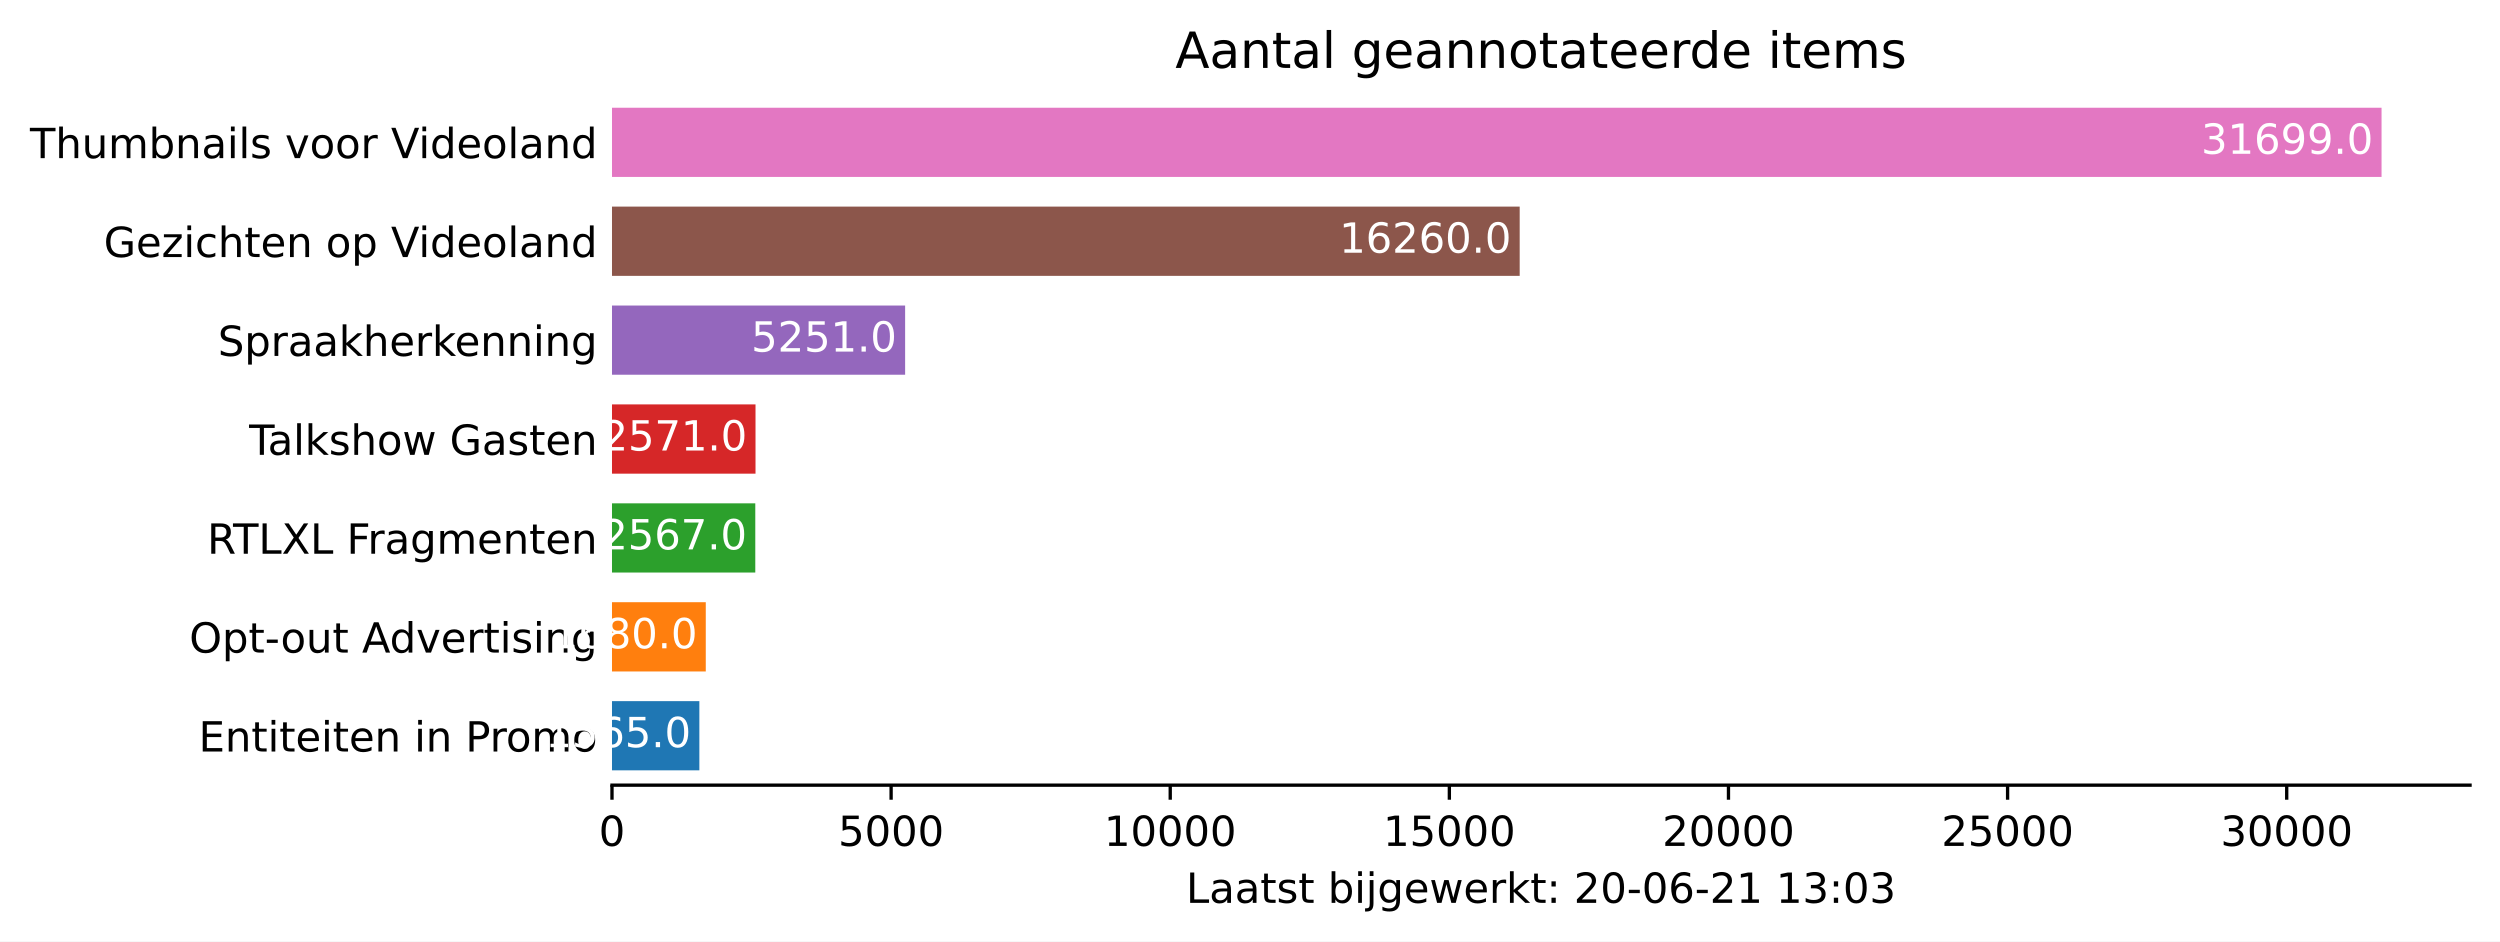
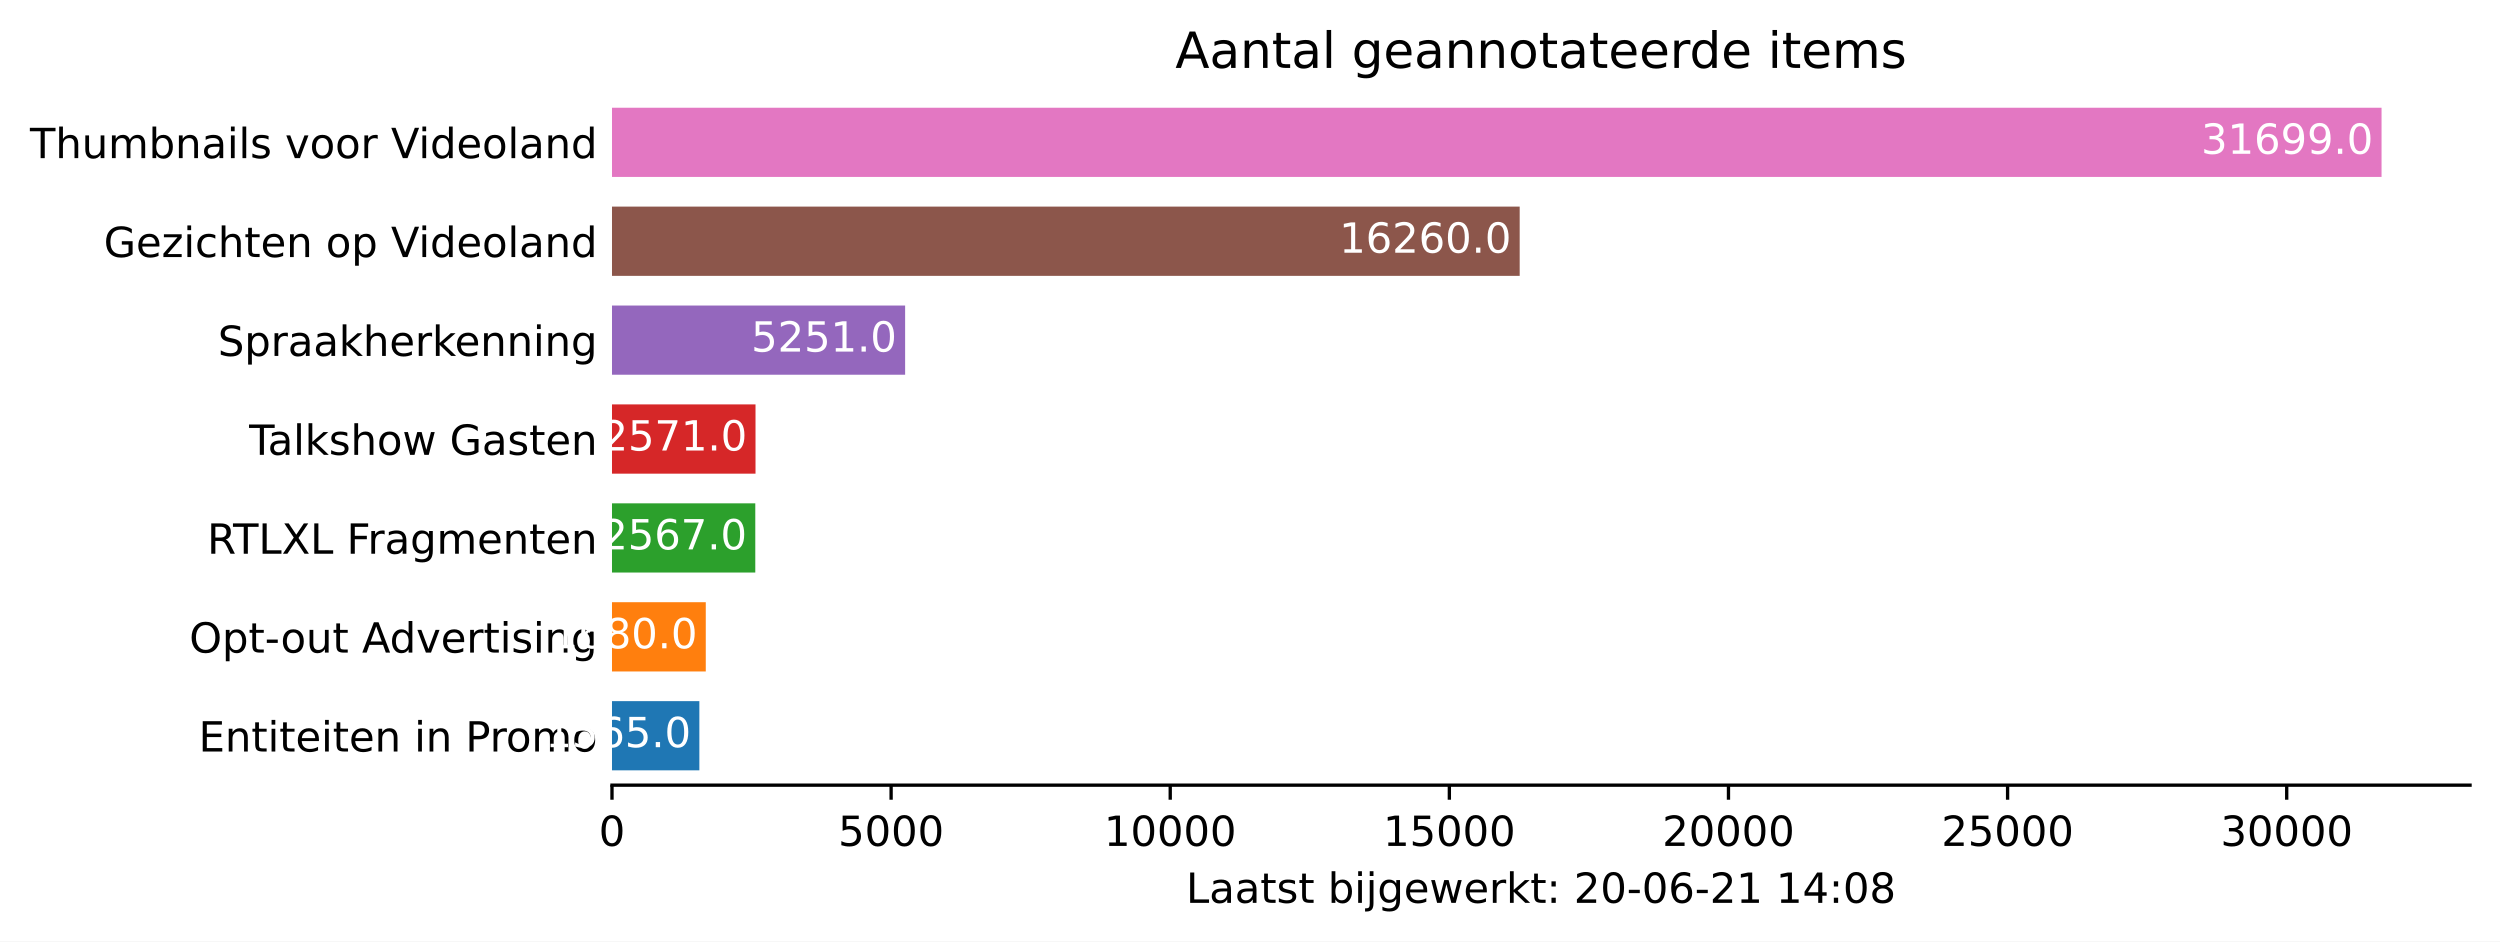
<svg xmlns="http://www.w3.org/2000/svg" xmlns:xlink="http://www.w3.org/1999/xlink" height="226.194pt" version="1.1" viewBox="0 0 600.633 226.194" width="600.633pt">
  <defs>
    <style type="text/css">*{stroke-linecap:butt;stroke-linejoin:round;}</style>
  </defs>
  <g id="figure_1">
    <g id="patch_1">
      <path d="M 0 226.194  L 600.633 226.194  L 600.633 0  L 0 0  z " style="fill:#ffffff;" />
    </g>
    <g id="axes_1">
      <g id="patch_2">
        <path d="M 147.033 188.638  L 593.433 188.638  L 593.433 22.318  L 147.033 22.318  z " style="fill:#ffffff;" />
      </g>
      <g id="patch_3">
-         <path clip-path="url(#pdef7633134)" d="M 147.033 185.074  L 168.022 185.074  L 168.022 168.442  L 147.033 168.442  z " style="fill:#1f77b4;" />
+         <path clip-path="url(#p3250517d5a)" d="M 147.033 185.074  L 168.022 185.074  L 168.022 168.442  L 147.033 168.442  z " style="fill:#1f77b4;" />
      </g>
      <g id="patch_4">
-         <path clip-path="url(#pdef7633134)" d="M 147.033 161.314  L 169.565 161.314  L 169.565 144.682  L 147.033 144.682  z " style="fill:#ff7f0e;" />
+         <path clip-path="url(#p3250517d5a)" d="M 147.033 161.314  L 169.565 161.314  L 169.565 144.682  L 147.033 144.682  z " style="fill:#ff7f0e;" />
      </g>
      <g id="patch_5">
-         <path clip-path="url(#pdef7633134)" d="M 147.033 137.554  L 181.461 137.554  L 181.461 120.922  L 147.033 120.922  z " style="fill:#2ca02c;" />
+         <path clip-path="url(#p3250517d5a)" d="M 147.033 137.554  L 181.461 137.554  L 181.461 120.922  L 147.033 120.922  z " style="fill:#2ca02c;" />
      </g>
      <g id="patch_6">
-         <path clip-path="url(#pdef7633134)" d="M 147.033 113.794  L 181.515 113.794  L 181.515 97.162  L 147.033 97.162  z " style="fill:#d62728;" />
+         <path clip-path="url(#p3250517d5a)" d="M 147.033 113.794  L 181.515 113.794  L 181.515 97.162  L 147.033 97.162  z " style="fill:#d62728;" />
      </g>
      <g id="patch_7">
-         <path clip-path="url(#pdef7633134)" d="M 147.033 90.034  L 217.459 90.034  L 217.459 73.402  L 147.033 73.402  z " style="fill:#9467bd;" />
+         <path clip-path="url(#p3250517d5a)" d="M 147.033 90.034  L 217.459 90.034  L 217.459 73.402  L 147.033 73.402  z " style="fill:#9467bd;" />
      </g>
      <g id="patch_8">
-         <path clip-path="url(#pdef7633134)" d="M 147.033 66.274  L 365.11 66.274  L 365.11 49.642  L 147.033 49.642  z " style="fill:#8c564b;" />
+         <path clip-path="url(#p3250517d5a)" d="M 147.033 66.274  L 365.11 66.274  L 365.11 49.642  L 147.033 49.642  z " style="fill:#8c564b;" />
      </g>
      <g id="patch_9">
-         <path clip-path="url(#pdef7633134)" d="M 147.033 42.514  L 572.176 42.514  L 572.176 25.882  L 147.033 25.882  z " style="fill:#e377c2;" />
+         <path clip-path="url(#p3250517d5a)" d="M 147.033 42.514  L 572.176 42.514  L 572.176 25.882  L 147.033 25.882  z " style="fill:#e377c2;" />
      </g>
      <g id="matplotlib.axis_1">
        <g id="xtick_1">
          <g id="line2d_1">
            <defs>
-               <path d="M 0 0  L 0 3.5  " id="maf35da893d" style="stroke:#000000;stroke-width:0.8;" />
+               <path d="M 0 0  L 0 3.5  " id="m0cf9ae308d" style="stroke:#000000;stroke-width:0.8;" />
            </defs>
            <g>
-               <use style="stroke:#000000;stroke-width:0.8;" x="147.033" xlink:href="#maf35da893d" y="188.638" />
+               <use style="stroke:#000000;stroke-width:0.8;" x="147.033" xlink:href="#m0cf9ae308d" y="188.638" />
            </g>
          </g>
          <g id="text_1">
            <g transform="translate(143.8516 203.2366)scale(0.1 -0.1)">
              <defs>
                <path d="M 2034 4250  Q 1547 4250 1301 3770  Q 1056 3291 1056 2328  Q 1056 1369 1301 889  Q 1547 409 2034 409  Q 2525 409 2770 889  Q 3016 1369 3016 2328  Q 3016 3291 2770 3770  Q 2525 4250 2034 4250  z M 2034 4750  Q 2819 4750 3233 4129  Q 3647 3509 3647 2328  Q 3647 1150 3233 529  Q 2819 -91 2034 -91  Q 1250 -91 836 529  Q 422 1150 422 2328  Q 422 3509 836 4129  Q 1250 4750 2034 4750  z " id="DejaVuSans-30" transform="scale(0.015625)" />
              </defs>
              <use xlink:href="#DejaVuSans-30" />
            </g>
          </g>
        </g>
        <g id="xtick_2">
          <g id="line2d_2">
            <g>
-               <use style="stroke:#000000;stroke-width:0.8;" x="214.092" xlink:href="#maf35da893d" y="188.638" />
+               <use style="stroke:#000000;stroke-width:0.8;" x="214.092" xlink:href="#m0cf9ae308d" y="188.638" />
            </g>
          </g>
          <g id="text_2">
            <g transform="translate(201.3672 203.2366)scale(0.1 -0.1)">
              <defs>
                <path d="M 691 4666  L 3169 4666  L 3169 4134  L 1269 4134  L 1269 2991  Q 1406 3038 1543 3061  Q 1681 3084 1819 3084  Q 2600 3084 3056 2656  Q 3513 2228 3513 1497  Q 3513 744 3044 326  Q 2575 -91 1722 -91  Q 1428 -91 1123 -41  Q 819 9 494 109  L 494 744  Q 775 591 1075 516  Q 1375 441 1709 441  Q 2250 441 2565 725  Q 2881 1009 2881 1497  Q 2881 1984 2565 2268  Q 2250 2553 1709 2553  Q 1456 2553 1204 2497  Q 953 2441 691 2322  L 691 4666  z " id="DejaVuSans-35" transform="scale(0.015625)" />
              </defs>
              <use xlink:href="#DejaVuSans-35" />
              <use x="63.623" xlink:href="#DejaVuSans-30" />
              <use x="127.246" xlink:href="#DejaVuSans-30" />
              <use x="190.869" xlink:href="#DejaVuSans-30" />
            </g>
          </g>
        </g>
        <g id="xtick_3">
          <g id="line2d_3">
            <g>
-               <use style="stroke:#000000;stroke-width:0.8;" x="281.152" xlink:href="#maf35da893d" y="188.638" />
+               <use style="stroke:#000000;stroke-width:0.8;" x="281.152" xlink:href="#m0cf9ae308d" y="188.638" />
            </g>
          </g>
          <g id="text_3">
            <g transform="translate(265.2453 203.2366)scale(0.1 -0.1)">
              <defs>
                <path d="M 794 531  L 1825 531  L 1825 4091  L 703 3866  L 703 4441  L 1819 4666  L 2450 4666  L 2450 531  L 3481 531  L 3481 0  L 794 0  L 794 531  z " id="DejaVuSans-31" transform="scale(0.015625)" />
              </defs>
              <use xlink:href="#DejaVuSans-31" />
              <use x="63.623" xlink:href="#DejaVuSans-30" />
              <use x="127.246" xlink:href="#DejaVuSans-30" />
              <use x="190.869" xlink:href="#DejaVuSans-30" />
              <use x="254.492" xlink:href="#DejaVuSans-30" />
            </g>
          </g>
        </g>
        <g id="xtick_4">
          <g id="line2d_4">
            <g>
-               <use style="stroke:#000000;stroke-width:0.8;" x="348.211" xlink:href="#maf35da893d" y="188.638" />
+               <use style="stroke:#000000;stroke-width:0.8;" x="348.211" xlink:href="#m0cf9ae308d" y="188.638" />
            </g>
          </g>
          <g id="text_4">
            <g transform="translate(332.3046 203.2366)scale(0.1 -0.1)">
              <use xlink:href="#DejaVuSans-31" />
              <use x="63.623" xlink:href="#DejaVuSans-35" />
              <use x="127.246" xlink:href="#DejaVuSans-30" />
              <use x="190.869" xlink:href="#DejaVuSans-30" />
              <use x="254.492" xlink:href="#DejaVuSans-30" />
            </g>
          </g>
        </g>
        <g id="xtick_5">
          <g id="line2d_5">
            <g>
-               <use style="stroke:#000000;stroke-width:0.8;" x="415.27" xlink:href="#maf35da893d" y="188.638" />
+               <use style="stroke:#000000;stroke-width:0.8;" x="415.27" xlink:href="#m0cf9ae308d" y="188.638" />
            </g>
          </g>
          <g id="text_5">
            <g transform="translate(399.364 203.2366)scale(0.1 -0.1)">
              <defs>
                <path d="M 1228 531  L 3431 531  L 3431 0  L 469 0  L 469 531  Q 828 903 1448 1529  Q 2069 2156 2228 2338  Q 2531 2678 2651 2914  Q 2772 3150 2772 3378  Q 2772 3750 2511 3984  Q 2250 4219 1831 4219  Q 1534 4219 1204 4116  Q 875 4013 500 3803  L 500 4441  Q 881 4594 1212 4672  Q 1544 4750 1819 4750  Q 2544 4750 2975 4387  Q 3406 4025 3406 3419  Q 3406 3131 3298 2873  Q 3191 2616 2906 2266  Q 2828 2175 2409 1742  Q 1991 1309 1228 531  z " id="DejaVuSans-32" transform="scale(0.015625)" />
              </defs>
              <use xlink:href="#DejaVuSans-32" />
              <use x="63.623" xlink:href="#DejaVuSans-30" />
              <use x="127.246" xlink:href="#DejaVuSans-30" />
              <use x="190.869" xlink:href="#DejaVuSans-30" />
              <use x="254.492" xlink:href="#DejaVuSans-30" />
            </g>
          </g>
        </g>
        <g id="xtick_6">
          <g id="line2d_6">
            <g>
-               <use style="stroke:#000000;stroke-width:0.8;" x="482.33" xlink:href="#maf35da893d" y="188.638" />
+               <use style="stroke:#000000;stroke-width:0.8;" x="482.33" xlink:href="#m0cf9ae308d" y="188.638" />
            </g>
          </g>
          <g id="text_6">
            <g transform="translate(466.4233 203.2366)scale(0.1 -0.1)">
              <use xlink:href="#DejaVuSans-32" />
              <use x="63.623" xlink:href="#DejaVuSans-35" />
              <use x="127.246" xlink:href="#DejaVuSans-30" />
              <use x="190.869" xlink:href="#DejaVuSans-30" />
              <use x="254.492" xlink:href="#DejaVuSans-30" />
            </g>
          </g>
        </g>
        <g id="xtick_7">
          <g id="line2d_7">
            <g>
-               <use style="stroke:#000000;stroke-width:0.8;" x="549.389" xlink:href="#maf35da893d" y="188.638" />
+               <use style="stroke:#000000;stroke-width:0.8;" x="549.389" xlink:href="#m0cf9ae308d" y="188.638" />
            </g>
          </g>
          <g id="text_7">
            <g transform="translate(533.4827 203.2366)scale(0.1 -0.1)">
              <defs>
                <path d="M 2597 2516  Q 3050 2419 3304 2112  Q 3559 1806 3559 1356  Q 3559 666 3084 287  Q 2609 -91 1734 -91  Q 1441 -91 1130 -33  Q 819 25 488 141  L 488 750  Q 750 597 1062 519  Q 1375 441 1716 441  Q 2309 441 2620 675  Q 2931 909 2931 1356  Q 2931 1769 2642 2001  Q 2353 2234 1838 2234  L 1294 2234  L 1294 2753  L 1863 2753  Q 2328 2753 2575 2939  Q 2822 3125 2822 3475  Q 2822 3834 2567 4026  Q 2313 4219 1838 4219  Q 1578 4219 1281 4162  Q 984 4106 628 3988  L 628 4550  Q 988 4650 1302 4700  Q 1616 4750 1894 4750  Q 2613 4750 3031 4423  Q 3450 4097 3450 3541  Q 3450 3153 3228 2886  Q 3006 2619 2597 2516  z " id="DejaVuSans-33" transform="scale(0.015625)" />
              </defs>
              <use xlink:href="#DejaVuSans-33" />
              <use x="63.623" xlink:href="#DejaVuSans-30" />
              <use x="127.246" xlink:href="#DejaVuSans-30" />
              <use x="190.869" xlink:href="#DejaVuSans-30" />
              <use x="254.492" xlink:href="#DejaVuSans-30" />
            </g>
          </g>
        </g>
        <g id="text_8">
          <g transform="translate(284.9578 216.9147)scale(0.1 -0.1)">
            <defs>
              <path d="M 628 4666  L 1259 4666  L 1259 531  L 3531 531  L 3531 0  L 628 0  L 628 4666  z " id="DejaVuSans-4c" transform="scale(0.015625)" />
              <path d="M 2194 1759  Q 1497 1759 1228 1600  Q 959 1441 959 1056  Q 959 750 1161 570  Q 1363 391 1709 391  Q 2188 391 2477 730  Q 2766 1069 2766 1631  L 2766 1759  L 2194 1759  z M 3341 1997  L 3341 0  L 2766 0  L 2766 531  Q 2569 213 2275 61  Q 1981 -91 1556 -91  Q 1019 -91 701 211  Q 384 513 384 1019  Q 384 1609 779 1909  Q 1175 2209 1959 2209  L 2766 2209  L 2766 2266  Q 2766 2663 2505 2880  Q 2244 3097 1772 3097  Q 1472 3097 1187 3025  Q 903 2953 641 2809  L 641 3341  Q 956 3463 1253 3523  Q 1550 3584 1831 3584  Q 2591 3584 2966 3190  Q 3341 2797 3341 1997  z " id="DejaVuSans-61" transform="scale(0.015625)" />
              <path d="M 1172 4494  L 1172 3500  L 2356 3500  L 2356 3053  L 1172 3053  L 1172 1153  Q 1172 725 1289 603  Q 1406 481 1766 481  L 2356 481  L 2356 0  L 1766 0  Q 1100 0 847 248  Q 594 497 594 1153  L 594 3053  L 172 3053  L 172 3500  L 594 3500  L 594 4494  L 1172 4494  z " id="DejaVuSans-74" transform="scale(0.015625)" />
              <path d="M 2834 3397  L 2834 2853  Q 2591 2978 2328 3040  Q 2066 3103 1784 3103  Q 1356 3103 1142 2972  Q 928 2841 928 2578  Q 928 2378 1081 2264  Q 1234 2150 1697 2047  L 1894 2003  Q 2506 1872 2764 1633  Q 3022 1394 3022 966  Q 3022 478 2636 193  Q 2250 -91 1575 -91  Q 1294 -91 989 -36  Q 684 19 347 128  L 347 722  Q 666 556 975 473  Q 1284 391 1588 391  Q 1994 391 2212 530  Q 2431 669 2431 922  Q 2431 1156 2273 1281  Q 2116 1406 1581 1522  L 1381 1569  Q 847 1681 609 1914  Q 372 2147 372 2553  Q 372 3047 722 3315  Q 1072 3584 1716 3584  Q 2034 3584 2315 3537  Q 2597 3491 2834 3397  z " id="DejaVuSans-73" transform="scale(0.015625)" />
              <path id="DejaVuSans-20" transform="scale(0.015625)" />
              <path d="M 3116 1747  Q 3116 2381 2855 2742  Q 2594 3103 2138 3103  Q 1681 3103 1420 2742  Q 1159 2381 1159 1747  Q 1159 1113 1420 752  Q 1681 391 2138 391  Q 2594 391 2855 752  Q 3116 1113 3116 1747  z M 1159 2969  Q 1341 3281 1617 3432  Q 1894 3584 2278 3584  Q 2916 3584 3314 3078  Q 3713 2572 3713 1747  Q 3713 922 3314 415  Q 2916 -91 2278 -91  Q 1894 -91 1617 61  Q 1341 213 1159 525  L 1159 0  L 581 0  L 581 4863  L 1159 4863  L 1159 2969  z " id="DejaVuSans-62" transform="scale(0.015625)" />
              <path d="M 603 3500  L 1178 3500  L 1178 0  L 603 0  L 603 3500  z M 603 4863  L 1178 4863  L 1178 4134  L 603 4134  L 603 4863  z " id="DejaVuSans-69" transform="scale(0.015625)" />
              <path d="M 603 3500  L 1178 3500  L 1178 -63  Q 1178 -731 923 -1031  Q 669 -1331 103 -1331  L -116 -1331  L -116 -844  L 38 -844  Q 366 -844 484 -692  Q 603 -541 603 -63  L 603 3500  z M 603 4863  L 1178 4863  L 1178 4134  L 603 4134  L 603 4863  z " id="DejaVuSans-6a" transform="scale(0.015625)" />
              <path d="M 2906 1791  Q 2906 2416 2648 2759  Q 2391 3103 1925 3103  Q 1463 3103 1205 2759  Q 947 2416 947 1791  Q 947 1169 1205 825  Q 1463 481 1925 481  Q 2391 481 2648 825  Q 2906 1169 2906 1791  z M 3481 434  Q 3481 -459 3084 -895  Q 2688 -1331 1869 -1331  Q 1566 -1331 1297 -1286  Q 1028 -1241 775 -1147  L 775 -588  Q 1028 -725 1275 -790  Q 1522 -856 1778 -856  Q 2344 -856 2625 -561  Q 2906 -266 2906 331  L 2906 616  Q 2728 306 2450 153  Q 2172 0 1784 0  Q 1141 0 747 490  Q 353 981 353 1791  Q 353 2603 747 3093  Q 1141 3584 1784 3584  Q 2172 3584 2450 3431  Q 2728 3278 2906 2969  L 2906 3500  L 3481 3500  L 3481 434  z " id="DejaVuSans-67" transform="scale(0.015625)" />
              <path d="M 3597 1894  L 3597 1613  L 953 1613  Q 991 1019 1311 708  Q 1631 397 2203 397  Q 2534 397 2845 478  Q 3156 559 3463 722  L 3463 178  Q 3153 47 2828 -22  Q 2503 -91 2169 -91  Q 1331 -91 842 396  Q 353 884 353 1716  Q 353 2575 817 3079  Q 1281 3584 2069 3584  Q 2775 3584 3186 3129  Q 3597 2675 3597 1894  z M 3022 2063  Q 3016 2534 2758 2815  Q 2500 3097 2075 3097  Q 1594 3097 1305 2825  Q 1016 2553 972 2059  L 3022 2063  z " id="DejaVuSans-65" transform="scale(0.015625)" />
              <path d="M 269 3500  L 844 3500  L 1563 769  L 2278 3500  L 2956 3500  L 3675 769  L 4391 3500  L 4966 3500  L 4050 0  L 3372 0  L 2619 2869  L 1863 0  L 1184 0  L 269 3500  z " id="DejaVuSans-77" transform="scale(0.015625)" />
              <path d="M 2631 2963  Q 2534 3019 2420 3045  Q 2306 3072 2169 3072  Q 1681 3072 1420 2755  Q 1159 2438 1159 1844  L 1159 0  L 581 0  L 581 3500  L 1159 3500  L 1159 2956  Q 1341 3275 1631 3429  Q 1922 3584 2338 3584  Q 2397 3584 2469 3576  Q 2541 3569 2628 3553  L 2631 2963  z " id="DejaVuSans-72" transform="scale(0.015625)" />
              <path d="M 581 4863  L 1159 4863  L 1159 1991  L 2875 3500  L 3609 3500  L 1753 1863  L 3688 0  L 2938 0  L 1159 1709  L 1159 0  L 581 0  L 581 4863  z " id="DejaVuSans-6b" transform="scale(0.015625)" />
              <path d="M 750 794  L 1409 794  L 1409 0  L 750 0  L 750 794  z M 750 3309  L 1409 3309  L 1409 2516  L 750 2516  L 750 3309  z " id="DejaVuSans-3a" transform="scale(0.015625)" />
              <path d="M 313 2009  L 1997 2009  L 1997 1497  L 313 1497  L 313 2009  z " id="DejaVuSans-2d" transform="scale(0.015625)" />
              <path d="M 2113 2584  Q 1688 2584 1439 2293  Q 1191 2003 1191 1497  Q 1191 994 1439 701  Q 1688 409 2113 409  Q 2538 409 2786 701  Q 3034 994 3034 1497  Q 3034 2003 2786 2293  Q 2538 2584 2113 2584  z M 3366 4563  L 3366 3988  Q 3128 4100 2886 4159  Q 2644 4219 2406 4219  Q 1781 4219 1451 3797  Q 1122 3375 1075 2522  Q 1259 2794 1537 2939  Q 1816 3084 2150 3084  Q 2853 3084 3261 2657  Q 3669 2231 3669 1497  Q 3669 778 3244 343  Q 2819 -91 2113 -91  Q 1303 -91 875 529  Q 447 1150 447 2328  Q 447 3434 972 4092  Q 1497 4750 2381 4750  Q 2619 4750 2861 4703  Q 3103 4656 3366 4563  z " id="DejaVuSans-36" transform="scale(0.015625)" />
+               <path d="M 2419 4116  L 825 1625  L 2419 1625  L 2419 4116  z M 2253 4666  L 3047 4666  L 3047 1625  L 3713 1625  L 3713 1100  L 3047 1100  L 3047 0  L 2419 0  L 2419 1100  L 313 1100  L 313 1709  L 2253 4666  z " id="DejaVuSans-34" transform="scale(0.015625)" />
+               <path d="M 2034 2216  Q 1584 2216 1326 1975  Q 1069 1734 1069 1313  Q 1069 891 1326 650  Q 1584 409 2034 409  Q 2484 409 2743 651  Q 3003 894 3003 1313  Q 3003 1734 2745 1975  Q 2488 2216 2034 2216  z M 1403 2484  Q 997 2584 770 2862  Q 544 3141 544 3541  Q 544 4100 942 4425  Q 1341 4750 2034 4750  Q 2731 4750 3128 4425  Q 3525 4100 3525 3541  Q 3525 3141 3298 2862  Q 3072 2584 2669 2484  Q 3125 2378 3379 2068  Q 3634 1759 3634 1313  Q 3634 634 3220 271  Q 2806 -91 2034 -91  Q 1263 -91 848 271  Q 434 634 434 1313  Q 434 1759 690 2068  Q 947 2378 1403 2484  z M 1172 3481  Q 1172 3119 1398 2916  Q 1625 2713 2034 2713  Q 2441 2713 2670 2916  Q 2900 3119 2900 3481  Q 2900 3844 2670 4047  Q 2441 4250 2034 4250  Q 1625 4250 1398 4047  Q 1172 3844 1172 3481  z " id="DejaVuSans-38" transform="scale(0.015625)" />
            </defs>
            <use xlink:href="#DejaVuSans-4c" />
            <use x="55.713" xlink:href="#DejaVuSans-61" />
            <use x="116.992" xlink:href="#DejaVuSans-61" />
            <use x="178.271" xlink:href="#DejaVuSans-74" />
            <use x="217.48" xlink:href="#DejaVuSans-73" />
            <use x="269.58" xlink:href="#DejaVuSans-74" />
            <use x="308.789" xlink:href="#DejaVuSans-20" />
            <use x="340.576" xlink:href="#DejaVuSans-62" />
            <use x="404.053" xlink:href="#DejaVuSans-69" />
            <use x="431.836" xlink:href="#DejaVuSans-6a" />
            <use x="459.619" xlink:href="#DejaVuSans-67" />
            <use x="523.096" xlink:href="#DejaVuSans-65" />
            <use x="584.619" xlink:href="#DejaVuSans-77" />
            <use x="666.406" xlink:href="#DejaVuSans-65" />
            <use x="727.93" xlink:href="#DejaVuSans-72" />
            <use x="769.043" xlink:href="#DejaVuSans-6b" />
            <use x="826.953" xlink:href="#DejaVuSans-74" />
            <use x="866.162" xlink:href="#DejaVuSans-3a" />
            <use x="899.854" xlink:href="#DejaVuSans-20" />
            <use x="931.641" xlink:href="#DejaVuSans-32" />
            <use x="995.264" xlink:href="#DejaVuSans-30" />
            <use x="1058.887" xlink:href="#DejaVuSans-2d" />
            <use x="1094.971" xlink:href="#DejaVuSans-30" />
            <use x="1158.594" xlink:href="#DejaVuSans-36" />
            <use x="1222.217" xlink:href="#DejaVuSans-2d" />
            <use x="1258.301" xlink:href="#DejaVuSans-32" />
            <use x="1321.924" xlink:href="#DejaVuSans-31" />
            <use x="1385.547" xlink:href="#DejaVuSans-20" />
            <use x="1417.334" xlink:href="#DejaVuSans-31" />
-             <use x="1480.957" xlink:href="#DejaVuSans-33" />
+             <use x="1480.957" xlink:href="#DejaVuSans-34" />
            <use x="1544.58" xlink:href="#DejaVuSans-3a" />
            <use x="1578.271" xlink:href="#DejaVuSans-30" />
-             <use x="1641.895" xlink:href="#DejaVuSans-33" />
+             <use x="1641.895" xlink:href="#DejaVuSans-38" />
          </g>
        </g>
      </g>
      <g id="matplotlib.axis_2">
        <g id="ytick_1">
          <g id="line2d_8" />
          <g id="text_9">
            <g transform="translate(47.725 180.5573)scale(0.1 -0.1)">
              <defs>
                <path d="M 628 4666  L 3578 4666  L 3578 4134  L 1259 4134  L 1259 2753  L 3481 2753  L 3481 2222  L 1259 2222  L 1259 531  L 3634 531  L 3634 0  L 628 0  L 628 4666  z " id="DejaVuSans-45" transform="scale(0.015625)" />
                <path d="M 3513 2113  L 3513 0  L 2938 0  L 2938 2094  Q 2938 2591 2744 2837  Q 2550 3084 2163 3084  Q 1697 3084 1428 2787  Q 1159 2491 1159 1978  L 1159 0  L 581 0  L 581 3500  L 1159 3500  L 1159 2956  Q 1366 3272 1645 3428  Q 1925 3584 2291 3584  Q 2894 3584 3203 3211  Q 3513 2838 3513 2113  z " id="DejaVuSans-6e" transform="scale(0.015625)" />
                <path d="M 1259 4147  L 1259 2394  L 2053 2394  Q 2494 2394 2734 2622  Q 2975 2850 2975 3272  Q 2975 3691 2734 3919  Q 2494 4147 2053 4147  L 1259 4147  z M 628 4666  L 2053 4666  Q 2838 4666 3239 4311  Q 3641 3956 3641 3272  Q 3641 2581 3239 2228  Q 2838 1875 2053 1875  L 1259 1875  L 1259 0  L 628 0  L 628 4666  z " id="DejaVuSans-50" transform="scale(0.015625)" />
                <path d="M 1959 3097  Q 1497 3097 1228 2736  Q 959 2375 959 1747  Q 959 1119 1226 758  Q 1494 397 1959 397  Q 2419 397 2687 759  Q 2956 1122 2956 1747  Q 2956 2369 2687 2733  Q 2419 3097 1959 3097  z M 1959 3584  Q 2709 3584 3137 3096  Q 3566 2609 3566 1747  Q 3566 888 3137 398  Q 2709 -91 1959 -91  Q 1206 -91 779 398  Q 353 888 353 1747  Q 353 2609 779 3096  Q 1206 3584 1959 3584  z " id="DejaVuSans-6f" transform="scale(0.015625)" />
                <path d="M 3328 2828  Q 3544 3216 3844 3400  Q 4144 3584 4550 3584  Q 5097 3584 5394 3201  Q 5691 2819 5691 2113  L 5691 0  L 5113 0  L 5113 2094  Q 5113 2597 4934 2840  Q 4756 3084 4391 3084  Q 3944 3084 3684 2787  Q 3425 2491 3425 1978  L 3425 0  L 2847 0  L 2847 2094  Q 2847 2600 2669 2842  Q 2491 3084 2119 3084  Q 1678 3084 1418 2786  Q 1159 2488 1159 1978  L 1159 0  L 581 0  L 581 3500  L 1159 3500  L 1159 2956  Q 1356 3278 1631 3431  Q 1906 3584 2284 3584  Q 2666 3584 2933 3390  Q 3200 3197 3328 2828  z " id="DejaVuSans-6d" transform="scale(0.015625)" />
              </defs>
              <use xlink:href="#DejaVuSans-45" />
              <use x="63.184" xlink:href="#DejaVuSans-6e" />
              <use x="126.562" xlink:href="#DejaVuSans-74" />
              <use x="165.771" xlink:href="#DejaVuSans-69" />
              <use x="193.555" xlink:href="#DejaVuSans-74" />
              <use x="232.764" xlink:href="#DejaVuSans-65" />
              <use x="294.287" xlink:href="#DejaVuSans-69" />
              <use x="322.07" xlink:href="#DejaVuSans-74" />
              <use x="361.279" xlink:href="#DejaVuSans-65" />
              <use x="422.803" xlink:href="#DejaVuSans-6e" />
              <use x="486.182" xlink:href="#DejaVuSans-20" />
              <use x="517.969" xlink:href="#DejaVuSans-69" />
              <use x="545.752" xlink:href="#DejaVuSans-6e" />
              <use x="609.131" xlink:href="#DejaVuSans-20" />
              <use x="640.918" xlink:href="#DejaVuSans-50" />
              <use x="699.471" xlink:href="#DejaVuSans-72" />
              <use x="738.334" xlink:href="#DejaVuSans-6f" />
              <use x="799.516" xlink:href="#DejaVuSans-6d" />
              <use x="896.928" xlink:href="#DejaVuSans-6f" />
            </g>
          </g>
        </g>
        <g id="ytick_2">
          <g id="line2d_9" />
          <g id="text_10">
            <g transform="translate(45.47344 156.7973)scale(0.1 -0.1)">
              <defs>
                <path d="M 2522 4238  Q 1834 4238 1429 3725  Q 1025 3213 1025 2328  Q 1025 1447 1429 934  Q 1834 422 2522 422  Q 3209 422 3611 934  Q 4013 1447 4013 2328  Q 4013 3213 3611 3725  Q 3209 4238 2522 4238  z M 2522 4750  Q 3503 4750 4090 4092  Q 4678 3434 4678 2328  Q 4678 1225 4090 567  Q 3503 -91 2522 -91  Q 1538 -91 948 565  Q 359 1222 359 2328  Q 359 3434 948 4092  Q 1538 4750 2522 4750  z " id="DejaVuSans-4f" transform="scale(0.015625)" />
                <path d="M 1159 525  L 1159 -1331  L 581 -1331  L 581 3500  L 1159 3500  L 1159 2969  Q 1341 3281 1617 3432  Q 1894 3584 2278 3584  Q 2916 3584 3314 3078  Q 3713 2572 3713 1747  Q 3713 922 3314 415  Q 2916 -91 2278 -91  Q 1894 -91 1617 61  Q 1341 213 1159 525  z M 3116 1747  Q 3116 2381 2855 2742  Q 2594 3103 2138 3103  Q 1681 3103 1420 2742  Q 1159 2381 1159 1747  Q 1159 1113 1420 752  Q 1681 391 2138 391  Q 2594 391 2855 752  Q 3116 1113 3116 1747  z " id="DejaVuSans-70" transform="scale(0.015625)" />
                <path d="M 544 1381  L 544 3500  L 1119 3500  L 1119 1403  Q 1119 906 1312 657  Q 1506 409 1894 409  Q 2359 409 2629 706  Q 2900 1003 2900 1516  L 2900 3500  L 3475 3500  L 3475 0  L 2900 0  L 2900 538  Q 2691 219 2414 64  Q 2138 -91 1772 -91  Q 1169 -91 856 284  Q 544 659 544 1381  z M 1991 3584  L 1991 3584  z " id="DejaVuSans-75" transform="scale(0.015625)" />
                <path d="M 2188 4044  L 1331 1722  L 3047 1722  L 2188 4044  z M 1831 4666  L 2547 4666  L 4325 0  L 3669 0  L 3244 1197  L 1141 1197  L 716 0  L 50 0  L 1831 4666  z " id="DejaVuSans-41" transform="scale(0.015625)" />
                <path d="M 2906 2969  L 2906 4863  L 3481 4863  L 3481 0  L 2906 0  L 2906 525  Q 2725 213 2448 61  Q 2172 -91 1784 -91  Q 1150 -91 751 415  Q 353 922 353 1747  Q 353 2572 751 3078  Q 1150 3584 1784 3584  Q 2172 3584 2448 3432  Q 2725 3281 2906 2969  z M 947 1747  Q 947 1113 1208 752  Q 1469 391 1925 391  Q 2381 391 2643 752  Q 2906 1113 2906 1747  Q 2906 2381 2643 2742  Q 2381 3103 1925 3103  Q 1469 3103 1208 2742  Q 947 2381 947 1747  z " id="DejaVuSans-64" transform="scale(0.015625)" />
                <path d="M 191 3500  L 800 3500  L 1894 563  L 2988 3500  L 3597 3500  L 2284 0  L 1503 0  L 191 3500  z " id="DejaVuSans-76" transform="scale(0.015625)" />
              </defs>
              <use xlink:href="#DejaVuSans-4f" />
              <use x="78.711" xlink:href="#DejaVuSans-70" />
              <use x="142.188" xlink:href="#DejaVuSans-74" />
              <use x="181.396" xlink:href="#DejaVuSans-2d" />
              <use x="219.355" xlink:href="#DejaVuSans-6f" />
              <use x="280.537" xlink:href="#DejaVuSans-75" />
              <use x="343.916" xlink:href="#DejaVuSans-74" />
              <use x="383.125" xlink:href="#DejaVuSans-20" />
              <use x="414.912" xlink:href="#DejaVuSans-41" />
              <use x="481.57" xlink:href="#DejaVuSans-64" />
              <use x="545.047" xlink:href="#DejaVuSans-76" />
              <use x="604.227" xlink:href="#DejaVuSans-65" />
              <use x="665.75" xlink:href="#DejaVuSans-72" />
              <use x="706.863" xlink:href="#DejaVuSans-74" />
              <use x="746.072" xlink:href="#DejaVuSans-69" />
              <use x="773.855" xlink:href="#DejaVuSans-73" />
              <use x="825.955" xlink:href="#DejaVuSans-69" />
              <use x="853.738" xlink:href="#DejaVuSans-6e" />
              <use x="917.117" xlink:href="#DejaVuSans-67" />
            </g>
          </g>
        </g>
        <g id="ytick_3">
          <g id="line2d_10" />
          <g id="text_11">
            <g transform="translate(49.77344 133.0373)scale(0.1 -0.1)">
              <defs>
                <path d="M 2841 2188  Q 3044 2119 3236 1894  Q 3428 1669 3622 1275  L 4263 0  L 3584 0  L 2988 1197  Q 2756 1666 2539 1819  Q 2322 1972 1947 1972  L 1259 1972  L 1259 0  L 628 0  L 628 4666  L 2053 4666  Q 2853 4666 3247 4331  Q 3641 3997 3641 3322  Q 3641 2881 3436 2590  Q 3231 2300 2841 2188  z M 1259 4147  L 1259 2491  L 2053 2491  Q 2509 2491 2742 2702  Q 2975 2913 2975 3322  Q 2975 3731 2742 3939  Q 2509 4147 2053 4147  L 1259 4147  z " id="DejaVuSans-52" transform="scale(0.015625)" />
                <path d="M -19 4666  L 3928 4666  L 3928 4134  L 2272 4134  L 2272 0  L 1638 0  L 1638 4134  L -19 4134  L -19 4666  z " id="DejaVuSans-54" transform="scale(0.015625)" />
                <path d="M 403 4666  L 1081 4666  L 2241 2931  L 3406 4666  L 4084 4666  L 2584 2425  L 4184 0  L 3506 0  L 2194 1984  L 872 0  L 191 0  L 1856 2491  L 403 4666  z " id="DejaVuSans-58" transform="scale(0.015625)" />
                <path d="M 628 4666  L 3309 4666  L 3309 4134  L 1259 4134  L 1259 2759  L 3109 2759  L 3109 2228  L 1259 2228  L 1259 0  L 628 0  L 628 4666  z " id="DejaVuSans-46" transform="scale(0.015625)" />
              </defs>
              <use xlink:href="#DejaVuSans-52" />
              <use x="62.232" xlink:href="#DejaVuSans-54" />
              <use x="123.316" xlink:href="#DejaVuSans-4c" />
              <use x="179.029" xlink:href="#DejaVuSans-58" />
              <use x="247.535" xlink:href="#DejaVuSans-4c" />
              <use x="303.248" xlink:href="#DejaVuSans-20" />
              <use x="335.035" xlink:href="#DejaVuSans-46" />
              <use x="385.305" xlink:href="#DejaVuSans-72" />
              <use x="426.418" xlink:href="#DejaVuSans-61" />
              <use x="487.697" xlink:href="#DejaVuSans-67" />
              <use x="551.174" xlink:href="#DejaVuSans-6d" />
              <use x="648.586" xlink:href="#DejaVuSans-65" />
              <use x="710.109" xlink:href="#DejaVuSans-6e" />
              <use x="773.488" xlink:href="#DejaVuSans-74" />
              <use x="812.697" xlink:href="#DejaVuSans-65" />
              <use x="874.221" xlink:href="#DejaVuSans-6e" />
            </g>
          </g>
        </g>
        <g id="ytick_4">
          <g id="line2d_11" />
          <g id="text_12">
            <g transform="translate(59.85938 109.2773)scale(0.1 -0.1)">
              <defs>
                <path d="M 603 4863  L 1178 4863  L 1178 0  L 603 0  L 603 4863  z " id="DejaVuSans-6c" transform="scale(0.015625)" />
                <path d="M 3513 2113  L 3513 0  L 2938 0  L 2938 2094  Q 2938 2591 2744 2837  Q 2550 3084 2163 3084  Q 1697 3084 1428 2787  Q 1159 2491 1159 1978  L 1159 0  L 581 0  L 581 4863  L 1159 4863  L 1159 2956  Q 1366 3272 1645 3428  Q 1925 3584 2291 3584  Q 2894 3584 3203 3211  Q 3513 2838 3513 2113  z " id="DejaVuSans-68" transform="scale(0.015625)" />
                <path d="M 3809 666  L 3809 1919  L 2778 1919  L 2778 2438  L 4434 2438  L 4434 434  Q 4069 175 3628 42  Q 3188 -91 2688 -91  Q 1594 -91 976 548  Q 359 1188 359 2328  Q 359 3472 976 4111  Q 1594 4750 2688 4750  Q 3144 4750 3555 4637  Q 3966 4525 4313 4306  L 4313 3634  Q 3963 3931 3569 4081  Q 3175 4231 2741 4231  Q 1884 4231 1454 3753  Q 1025 3275 1025 2328  Q 1025 1384 1454 906  Q 1884 428 2741 428  Q 3075 428 3337 486  Q 3600 544 3809 666  z " id="DejaVuSans-47" transform="scale(0.015625)" />
              </defs>
              <use xlink:href="#DejaVuSans-54" />
              <use x="44.584" xlink:href="#DejaVuSans-61" />
              <use x="105.863" xlink:href="#DejaVuSans-6c" />
              <use x="133.646" xlink:href="#DejaVuSans-6b" />
              <use x="191.557" xlink:href="#DejaVuSans-73" />
              <use x="243.656" xlink:href="#DejaVuSans-68" />
              <use x="307.035" xlink:href="#DejaVuSans-6f" />
              <use x="368.217" xlink:href="#DejaVuSans-77" />
              <use x="450.004" xlink:href="#DejaVuSans-20" />
              <use x="481.791" xlink:href="#DejaVuSans-47" />
              <use x="559.281" xlink:href="#DejaVuSans-61" />
              <use x="620.561" xlink:href="#DejaVuSans-73" />
              <use x="672.66" xlink:href="#DejaVuSans-74" />
              <use x="711.869" xlink:href="#DejaVuSans-65" />
              <use x="773.393" xlink:href="#DejaVuSans-6e" />
            </g>
          </g>
        </g>
        <g id="ytick_5">
          <g id="line2d_12" />
          <g id="text_13">
            <g transform="translate(52.35625 85.51734)scale(0.1 -0.1)">
              <defs>
                <path d="M 3425 4513  L 3425 3897  Q 3066 4069 2747 4153  Q 2428 4238 2131 4238  Q 1616 4238 1336 4038  Q 1056 3838 1056 3469  Q 1056 3159 1242 3001  Q 1428 2844 1947 2747  L 2328 2669  Q 3034 2534 3370 2195  Q 3706 1856 3706 1288  Q 3706 609 3251 259  Q 2797 -91 1919 -91  Q 1588 -91 1214 -16  Q 841 59 441 206  L 441 856  Q 825 641 1194 531  Q 1563 422 1919 422  Q 2459 422 2753 634  Q 3047 847 3047 1241  Q 3047 1584 2836 1778  Q 2625 1972 2144 2069  L 1759 2144  Q 1053 2284 737 2584  Q 422 2884 422 3419  Q 422 4038 858 4394  Q 1294 4750 2059 4750  Q 2388 4750 2728 4690  Q 3069 4631 3425 4513  z " id="DejaVuSans-53" transform="scale(0.015625)" />
              </defs>
              <use xlink:href="#DejaVuSans-53" />
              <use x="63.477" xlink:href="#DejaVuSans-70" />
              <use x="126.953" xlink:href="#DejaVuSans-72" />
              <use x="168.066" xlink:href="#DejaVuSans-61" />
              <use x="229.346" xlink:href="#DejaVuSans-61" />
              <use x="290.625" xlink:href="#DejaVuSans-6b" />
              <use x="348.535" xlink:href="#DejaVuSans-68" />
              <use x="411.914" xlink:href="#DejaVuSans-65" />
              <use x="473.438" xlink:href="#DejaVuSans-72" />
              <use x="514.551" xlink:href="#DejaVuSans-6b" />
              <use x="568.836" xlink:href="#DejaVuSans-65" />
              <use x="630.359" xlink:href="#DejaVuSans-6e" />
              <use x="693.738" xlink:href="#DejaVuSans-6e" />
              <use x="757.117" xlink:href="#DejaVuSans-69" />
              <use x="784.9" xlink:href="#DejaVuSans-6e" />
              <use x="848.279" xlink:href="#DejaVuSans-67" />
            </g>
          </g>
        </g>
        <g id="ytick_6">
          <g id="line2d_13" />
          <g id="text_14">
            <g transform="translate(24.92813 61.75734)scale(0.1 -0.1)">
              <defs>
                <path d="M 353 3500  L 3084 3500  L 3084 2975  L 922 459  L 3084 459  L 3084 0  L 275 0  L 275 525  L 2438 3041  L 353 3041  L 353 3500  z " id="DejaVuSans-7a" transform="scale(0.015625)" />
                <path d="M 3122 3366  L 3122 2828  Q 2878 2963 2633 3030  Q 2388 3097 2138 3097  Q 1578 3097 1268 2742  Q 959 2388 959 1747  Q 959 1106 1268 751  Q 1578 397 2138 397  Q 2388 397 2633 464  Q 2878 531 3122 666  L 3122 134  Q 2881 22 2623 -34  Q 2366 -91 2075 -91  Q 1284 -91 818 406  Q 353 903 353 1747  Q 353 2603 823 3093  Q 1294 3584 2113 3584  Q 2378 3584 2631 3529  Q 2884 3475 3122 3366  z " id="DejaVuSans-63" transform="scale(0.015625)" />
                <path d="M 1831 0  L 50 4666  L 709 4666  L 2188 738  L 3669 4666  L 4325 4666  L 2547 0  L 1831 0  z " id="DejaVuSans-56" transform="scale(0.015625)" />
              </defs>
              <use xlink:href="#DejaVuSans-47" />
              <use x="77.49" xlink:href="#DejaVuSans-65" />
              <use x="139.014" xlink:href="#DejaVuSans-7a" />
              <use x="191.504" xlink:href="#DejaVuSans-69" />
              <use x="219.287" xlink:href="#DejaVuSans-63" />
              <use x="274.268" xlink:href="#DejaVuSans-68" />
              <use x="337.646" xlink:href="#DejaVuSans-74" />
              <use x="376.855" xlink:href="#DejaVuSans-65" />
              <use x="438.379" xlink:href="#DejaVuSans-6e" />
              <use x="501.758" xlink:href="#DejaVuSans-20" />
              <use x="533.545" xlink:href="#DejaVuSans-6f" />
              <use x="594.727" xlink:href="#DejaVuSans-70" />
              <use x="658.203" xlink:href="#DejaVuSans-20" />
              <use x="689.99" xlink:href="#DejaVuSans-56" />
              <use x="756.148" xlink:href="#DejaVuSans-69" />
              <use x="783.932" xlink:href="#DejaVuSans-64" />
              <use x="847.408" xlink:href="#DejaVuSans-65" />
              <use x="908.932" xlink:href="#DejaVuSans-6f" />
              <use x="970.113" xlink:href="#DejaVuSans-6c" />
              <use x="997.896" xlink:href="#DejaVuSans-61" />
              <use x="1059.176" xlink:href="#DejaVuSans-6e" />
              <use x="1122.555" xlink:href="#DejaVuSans-64" />
            </g>
          </g>
        </g>
        <g id="ytick_7">
          <g id="line2d_14" />
          <g id="text_15">
            <g transform="translate(7.2 37.99734)scale(0.1 -0.1)">
              <use xlink:href="#DejaVuSans-54" />
              <use x="61.084" xlink:href="#DejaVuSans-68" />
              <use x="124.463" xlink:href="#DejaVuSans-75" />
              <use x="187.842" xlink:href="#DejaVuSans-6d" />
              <use x="285.254" xlink:href="#DejaVuSans-62" />
              <use x="348.73" xlink:href="#DejaVuSans-6e" />
              <use x="412.109" xlink:href="#DejaVuSans-61" />
              <use x="473.389" xlink:href="#DejaVuSans-69" />
              <use x="501.172" xlink:href="#DejaVuSans-6c" />
              <use x="528.955" xlink:href="#DejaVuSans-73" />
              <use x="581.055" xlink:href="#DejaVuSans-20" />
              <use x="612.842" xlink:href="#DejaVuSans-76" />
              <use x="672.021" xlink:href="#DejaVuSans-6f" />
              <use x="733.203" xlink:href="#DejaVuSans-6f" />
              <use x="794.385" xlink:href="#DejaVuSans-72" />
              <use x="835.498" xlink:href="#DejaVuSans-20" />
              <use x="867.285" xlink:href="#DejaVuSans-56" />
              <use x="933.443" xlink:href="#DejaVuSans-69" />
              <use x="961.227" xlink:href="#DejaVuSans-64" />
              <use x="1024.703" xlink:href="#DejaVuSans-65" />
              <use x="1086.227" xlink:href="#DejaVuSans-6f" />
              <use x="1147.408" xlink:href="#DejaVuSans-6c" />
              <use x="1175.191" xlink:href="#DejaVuSans-61" />
              <use x="1236.471" xlink:href="#DejaVuSans-6e" />
              <use x="1299.85" xlink:href="#DejaVuSans-64" />
            </g>
          </g>
        </g>
      </g>
      <g id="patch_10">
        <path d="M 147.033 188.638  L 593.433 188.638  " style="fill:none;stroke:#000000;stroke-linecap:square;stroke-linejoin:miter;stroke-width:0.8;" />
      </g>
      <g id="text_16">
        <g style="fill:#ffffff;" transform="translate(131.0318 179.5175)scale(0.1 -0.1)">
          <defs>
            <path d="M 684 794  L 1344 794  L 1344 0  L 684 0  L 684 794  z " id="DejaVuSans-2e" transform="scale(0.015625)" />
          </defs>
          <use xlink:href="#DejaVuSans-31" />
          <use x="63.623" xlink:href="#DejaVuSans-35" />
          <use x="127.246" xlink:href="#DejaVuSans-36" />
          <use x="190.869" xlink:href="#DejaVuSans-35" />
          <use x="254.492" xlink:href="#DejaVuSans-2e" />
          <use x="286.279" xlink:href="#DejaVuSans-30" />
        </g>
      </g>
      <g id="text_17">
        <g style="fill:#ffffff;" transform="translate(132.5741 155.7575)scale(0.1 -0.1)">
-           <defs>
-             <path d="M 2034 2216  Q 1584 2216 1326 1975  Q 1069 1734 1069 1313  Q 1069 891 1326 650  Q 1584 409 2034 409  Q 2484 409 2743 651  Q 3003 894 3003 1313  Q 3003 1734 2745 1975  Q 2488 2216 2034 2216  z M 1403 2484  Q 997 2584 770 2862  Q 544 3141 544 3541  Q 544 4100 942 4425  Q 1341 4750 2034 4750  Q 2731 4750 3128 4425  Q 3525 4100 3525 3541  Q 3525 3141 3298 2862  Q 3072 2584 2669 2484  Q 3125 2378 3379 2068  Q 3634 1759 3634 1313  Q 3634 634 3220 271  Q 2806 -91 2034 -91  Q 1263 -91 848 271  Q 434 634 434 1313  Q 434 1759 690 2068  Q 947 2378 1403 2484  z M 1172 3481  Q 1172 3119 1398 2916  Q 1625 2713 2034 2713  Q 2441 2713 2670 2916  Q 2900 3119 2900 3481  Q 2900 3844 2670 4047  Q 2441 4250 2034 4250  Q 1625 4250 1398 4047  Q 1172 3844 1172 3481  z " id="DejaVuSans-38" transform="scale(0.015625)" />
-           </defs>
          <use xlink:href="#DejaVuSans-31" />
          <use x="63.623" xlink:href="#DejaVuSans-36" />
          <use x="127.246" xlink:href="#DejaVuSans-38" />
          <use x="190.869" xlink:href="#DejaVuSans-30" />
          <use x="254.492" xlink:href="#DejaVuSans-2e" />
          <use x="286.279" xlink:href="#DejaVuSans-30" />
        </g>
      </g>
      <g id="text_18">
        <g style="fill:#ffffff;" transform="translate(144.4705 131.9975)scale(0.1 -0.1)">
          <defs>
            <path d="M 525 4666  L 3525 4666  L 3525 4397  L 1831 0  L 1172 0  L 2766 4134  L 525 4134  L 525 4666  z " id="DejaVuSans-37" transform="scale(0.015625)" />
          </defs>
          <use xlink:href="#DejaVuSans-32" />
          <use x="63.623" xlink:href="#DejaVuSans-35" />
          <use x="127.246" xlink:href="#DejaVuSans-36" />
          <use x="190.869" xlink:href="#DejaVuSans-37" />
          <use x="254.492" xlink:href="#DejaVuSans-2e" />
          <use x="286.279" xlink:href="#DejaVuSans-30" />
        </g>
      </g>
      <g id="text_19">
        <g style="fill:#ffffff;" transform="translate(144.5241 108.2375)scale(0.1 -0.1)">
          <use xlink:href="#DejaVuSans-32" />
          <use x="63.623" xlink:href="#DejaVuSans-35" />
          <use x="127.246" xlink:href="#DejaVuSans-37" />
          <use x="190.869" xlink:href="#DejaVuSans-31" />
          <use x="254.492" xlink:href="#DejaVuSans-2e" />
          <use x="286.279" xlink:href="#DejaVuSans-30" />
        </g>
      </g>
      <g id="text_20">
        <g style="fill:#ffffff;" transform="translate(180.4679 84.4775)scale(0.1 -0.1)">
          <use xlink:href="#DejaVuSans-35" />
          <use x="63.623" xlink:href="#DejaVuSans-32" />
          <use x="127.246" xlink:href="#DejaVuSans-35" />
          <use x="190.869" xlink:href="#DejaVuSans-31" />
          <use x="254.492" xlink:href="#DejaVuSans-2e" />
          <use x="286.279" xlink:href="#DejaVuSans-30" />
        </g>
      </g>
      <g id="text_21">
        <g style="fill:#ffffff;" transform="translate(321.7567 60.7175)scale(0.1 -0.1)">
          <use xlink:href="#DejaVuSans-31" />
          <use x="63.623" xlink:href="#DejaVuSans-36" />
          <use x="127.246" xlink:href="#DejaVuSans-32" />
          <use x="190.869" xlink:href="#DejaVuSans-36" />
          <use x="254.492" xlink:href="#DejaVuSans-30" />
          <use x="318.115" xlink:href="#DejaVuSans-2e" />
          <use x="349.902" xlink:href="#DejaVuSans-30" />
        </g>
      </g>
      <g id="text_22">
        <g style="fill:#ffffff;" transform="translate(528.8225 36.9575)scale(0.1 -0.1)">
          <defs>
            <path d="M 703 97  L 703 672  Q 941 559 1184 500  Q 1428 441 1663 441  Q 2288 441 2617 861  Q 2947 1281 2994 2138  Q 2813 1869 2534 1725  Q 2256 1581 1919 1581  Q 1219 1581 811 2004  Q 403 2428 403 3163  Q 403 3881 828 4315  Q 1253 4750 1959 4750  Q 2769 4750 3195 4129  Q 3622 3509 3622 2328  Q 3622 1225 3098 567  Q 2575 -91 1691 -91  Q 1453 -91 1209 -44  Q 966 3 703 97  z M 1959 2075  Q 2384 2075 2632 2365  Q 2881 2656 2881 3163  Q 2881 3666 2632 3958  Q 2384 4250 1959 4250  Q 1534 4250 1286 3958  Q 1038 3666 1038 3163  Q 1038 2656 1286 2365  Q 1534 2075 1959 2075  z " id="DejaVuSans-39" transform="scale(0.015625)" />
          </defs>
          <use xlink:href="#DejaVuSans-33" />
          <use x="63.623" xlink:href="#DejaVuSans-31" />
          <use x="127.246" xlink:href="#DejaVuSans-36" />
          <use x="190.869" xlink:href="#DejaVuSans-39" />
          <use x="254.492" xlink:href="#DejaVuSans-39" />
          <use x="318.115" xlink:href="#DejaVuSans-2e" />
          <use x="349.902" xlink:href="#DejaVuSans-30" />
        </g>
      </g>
      <g id="text_23">
        <g transform="translate(282.3769 16.31812)scale(0.12 -0.12)">
          <use xlink:href="#DejaVuSans-41" />
          <use x="68.408" xlink:href="#DejaVuSans-61" />
          <use x="129.688" xlink:href="#DejaVuSans-6e" />
          <use x="193.066" xlink:href="#DejaVuSans-74" />
          <use x="232.275" xlink:href="#DejaVuSans-61" />
          <use x="293.555" xlink:href="#DejaVuSans-6c" />
          <use x="321.338" xlink:href="#DejaVuSans-20" />
          <use x="353.125" xlink:href="#DejaVuSans-67" />
          <use x="416.602" xlink:href="#DejaVuSans-65" />
          <use x="478.125" xlink:href="#DejaVuSans-61" />
          <use x="539.404" xlink:href="#DejaVuSans-6e" />
          <use x="602.783" xlink:href="#DejaVuSans-6e" />
          <use x="666.162" xlink:href="#DejaVuSans-6f" />
          <use x="727.344" xlink:href="#DejaVuSans-74" />
          <use x="766.553" xlink:href="#DejaVuSans-61" />
          <use x="827.832" xlink:href="#DejaVuSans-74" />
          <use x="867.041" xlink:href="#DejaVuSans-65" />
          <use x="928.564" xlink:href="#DejaVuSans-65" />
          <use x="990.088" xlink:href="#DejaVuSans-72" />
          <use x="1029.451" xlink:href="#DejaVuSans-64" />
          <use x="1092.928" xlink:href="#DejaVuSans-65" />
          <use x="1154.451" xlink:href="#DejaVuSans-20" />
          <use x="1186.238" xlink:href="#DejaVuSans-69" />
          <use x="1214.021" xlink:href="#DejaVuSans-74" />
          <use x="1253.23" xlink:href="#DejaVuSans-65" />
          <use x="1314.754" xlink:href="#DejaVuSans-6d" />
          <use x="1412.166" xlink:href="#DejaVuSans-73" />
        </g>
      </g>
    </g>
  </g>
  <defs>
-     <clipPath id="pdef7633134">
+     <clipPath id="p3250517d5a">
      <rect height="166.32" width="446.4" x="147.033" y="22.318" />
    </clipPath>
  </defs>
</svg>
